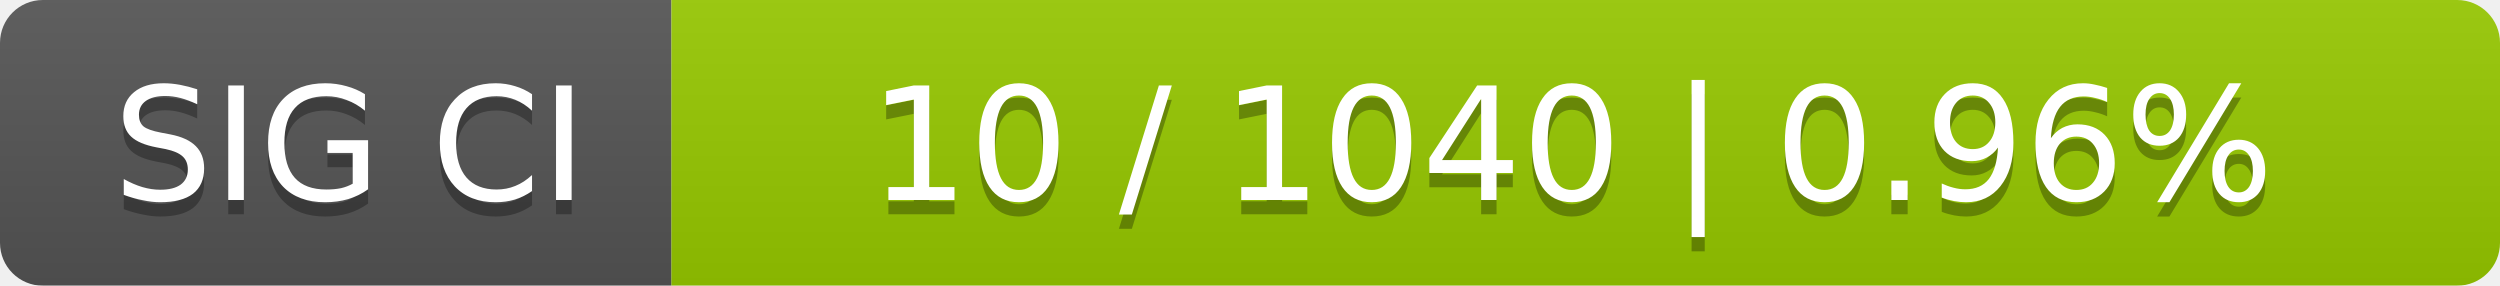
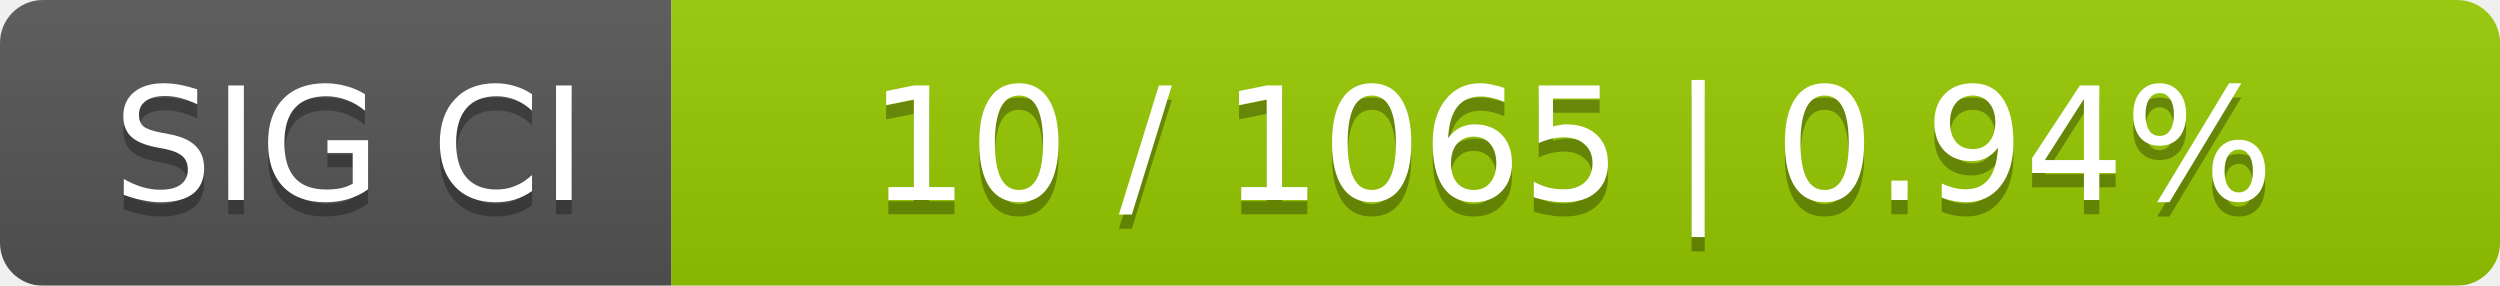
<svg xmlns="http://www.w3.org/2000/svg" width="175" height="20">
  <linearGradient id="smooth" x2="0" y2="100%">
    <stop offset="0" stop-color="#bbb" stop-opacity=".1" />
    <stop offset="1" stop-opacity=".1" />
  </linearGradient>
  <mask id="round">
    <rect width="175" height="20" rx="3" fill="#fff" />
  </mask>
  <g mask="url(#round)">
    <rect width="47" height="20" fill="#555" />
    <rect x="47" width="128" height="20" fill="#97ca00" />
    <rect width="175" height="20" fill="url(#smooth)" />
  </g>
  <g fill="#fff" text-anchor="middle" font-family="DejaVu Sans,Verdana,Geneva,sans-serif" font-size="11">
    <text x="24.5" y="15" fill="#010101" fill-opacity=".3">SIG CI</text>
    <text x="24.5" y="14">SIG CI</text>
-     <text x="110" y="15" fill="#010101" fill-opacity=".3">10 / 1040    |    0.96%</text>
-     <text x="110" y="14">10 / 1040    |    0.96%</text>
+     <text x="110" y="15" fill="#010101" fill-opacity=".3">10 / 1065    |    0.94%</text>
+     <text x="110" y="14">10 / 1065    |    0.94%</text>
  </g>
</svg>
